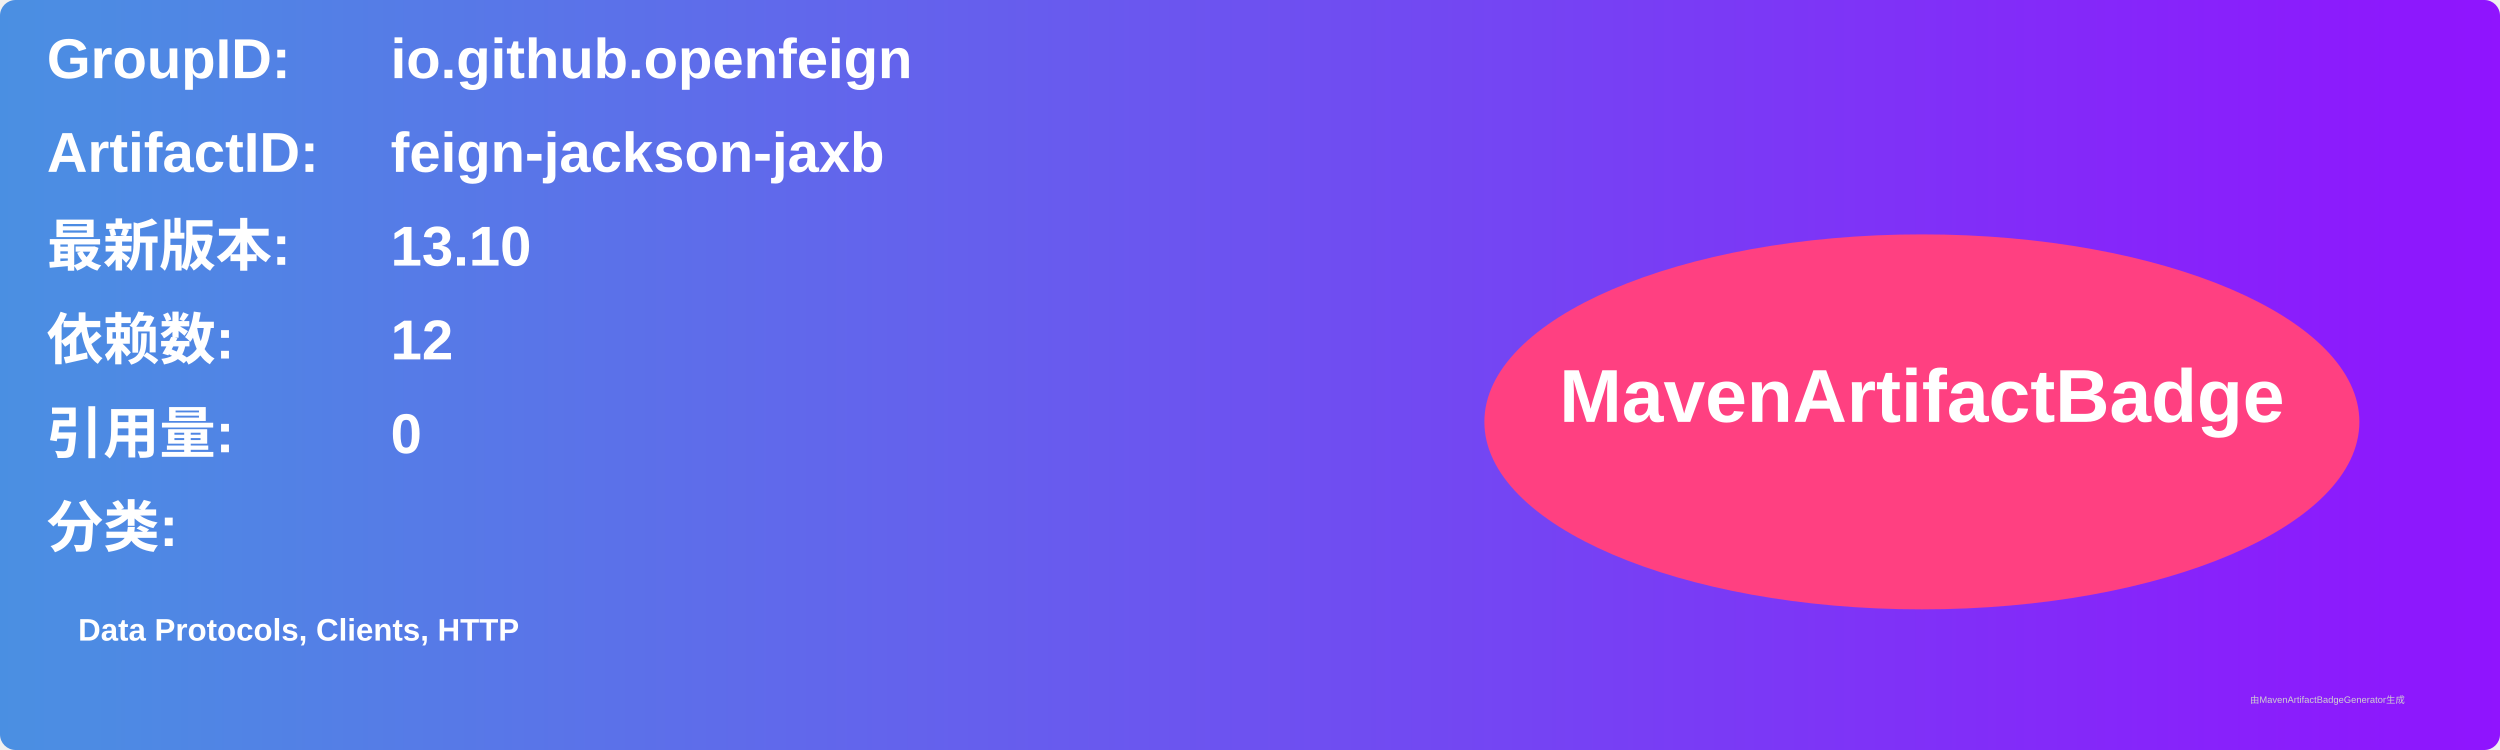
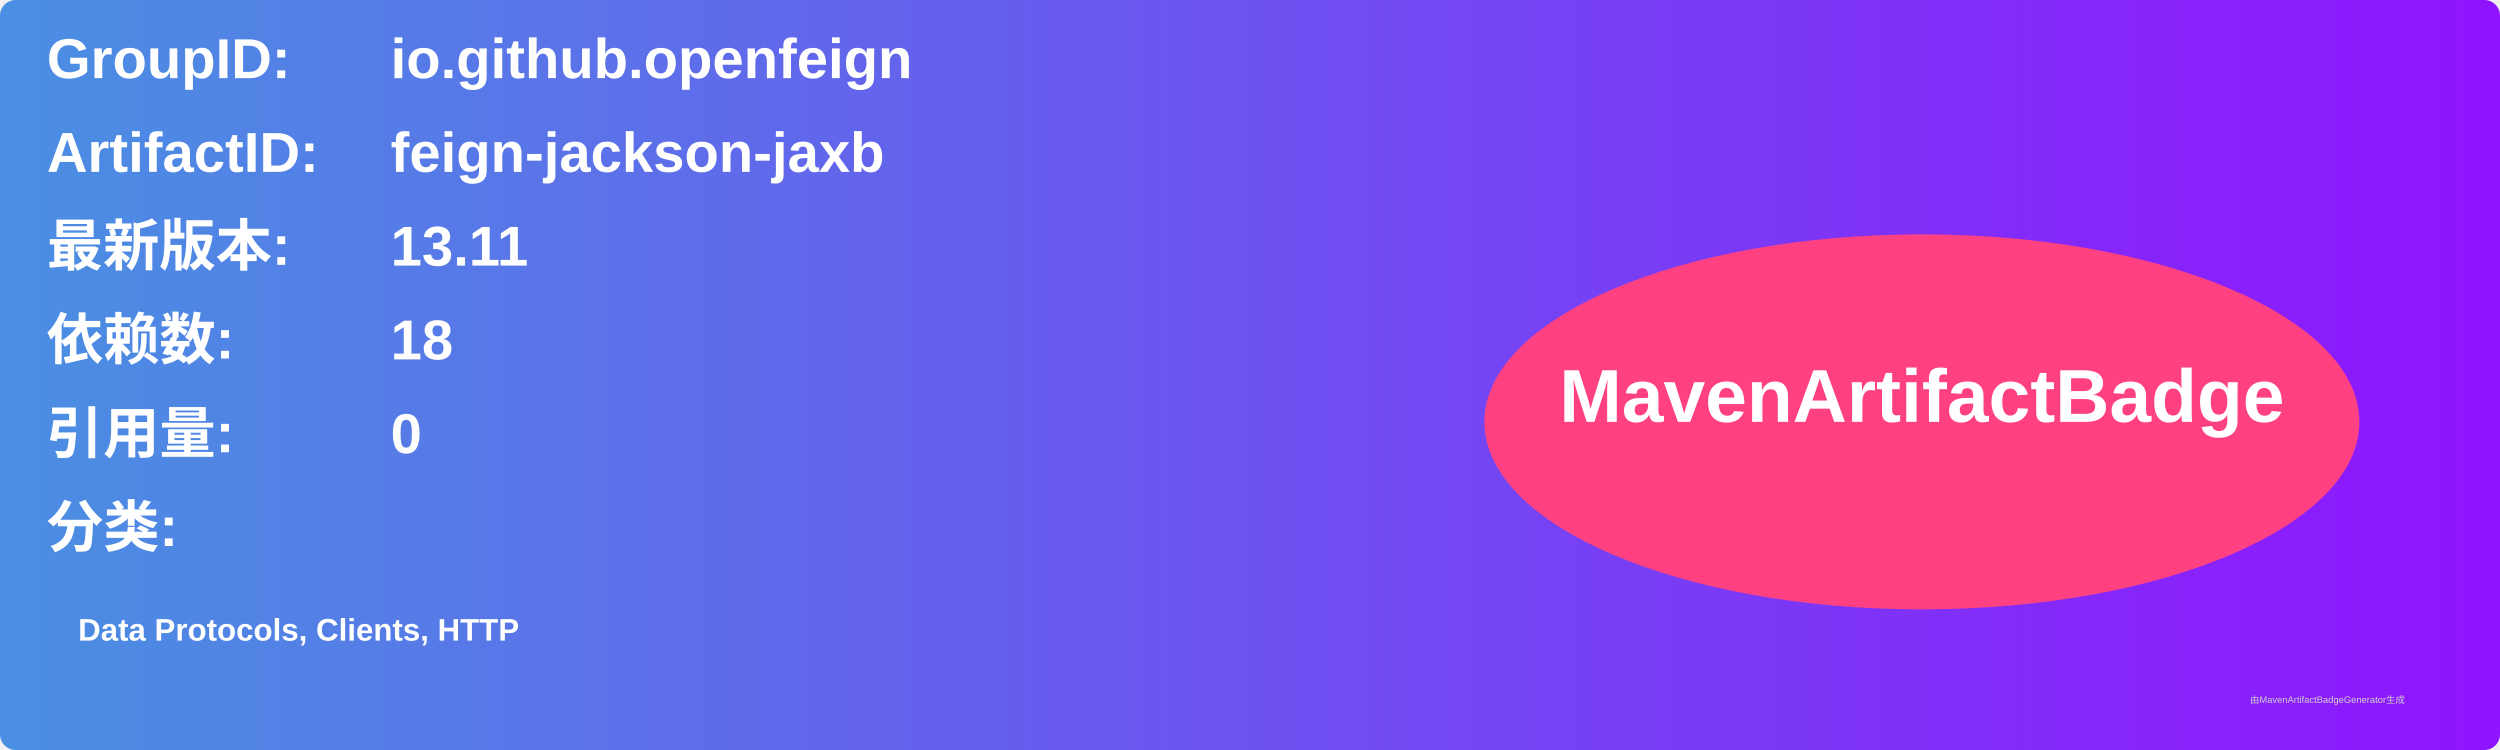
<svg xmlns="http://www.w3.org/2000/svg" width="800" height="240" viewBox="0 0 800 240">
  <linearGradient id="grad" x1="0%" y1="0%" x2="100%" y2="0%">
    <stop offset="0%" stop-color="#4a90e2" />
    <stop offset="100%" stop-color="#9013fe" />
  </linearGradient>
  <rect width="100%" height="100%" rx="5" ry="5" fill="url(#grad)" />
  <g transform="translate(15, 15)">
    <text x="0" y="10" font-family="Arial" font-size="18" fill="white" font-weight="bold" width="260">GroupID:</text>
    <text x="110" y="10" font-family="Arial" font-size="18" fill="white" font-weight="bold" width="460">io.github.openfeign</text>
    <text x="0" y="40" font-family="Arial" font-size="18" fill="white" font-weight="bold" width="260">ArtifactID:</text>
    <text x="110" y="40" font-family="Arial" font-size="18" fill="white" font-weight="bold" width="460">feign-jackson-jaxb</text>
    <text x="0" y="70" font-family="Arial" font-size="18" fill="white" font-weight="bold">最新版本:</text>
    <text x="110" y="70" font-family="Arial" font-size="18" fill="white" font-weight="bold">
-       <tspan font-weight="bold">13.10</tspan>
+       <tspan font-weight="bold">13.11</tspan>
    </text>
    <text x="0" y="100" font-family="Arial" font-size="18" fill="white" font-weight="bold">依赖数: </text>
    <text x="110" y="100" font-family="Arial" font-size="18" fill="white">
-       <tspan font-weight="bold">12</tspan>
+       <tspan font-weight="bold">18</tspan>
    </text>
    <text x="0" y="130" font-family="Arial" font-size="18" fill="white" font-weight="bold">引用量: </text>
    <text x="110" y="130" font-family="Arial" font-size="18" fill="white">
      <tspan font-weight="bold">0</tspan>
    </text>
    <text x="0" y="160" font-family="Arial" font-size="18" fill="white" font-weight="bold">分类:</text>
    <text x="10" y="190" font-family="Arial" font-size="10" fill="white">
      <tspan font-weight="bold">Data Protocols, Clients, HTTP</tspan>
    </text>
    <ellipse cx="600" cy="120" rx="140" ry="60" fill="#ff4081" />
    <text x="600" y="120" text-anchor="middle" font-family="Arial" font-size="24" fill="white" font-weight="bold">MavenArtifactBadge</text>
  </g>
  <text x="720" y="225" font-family="Arial" font-size="3" fill="#d0d0d0">由MavenArtifactBadgeGenerator生成</text>
</svg>
